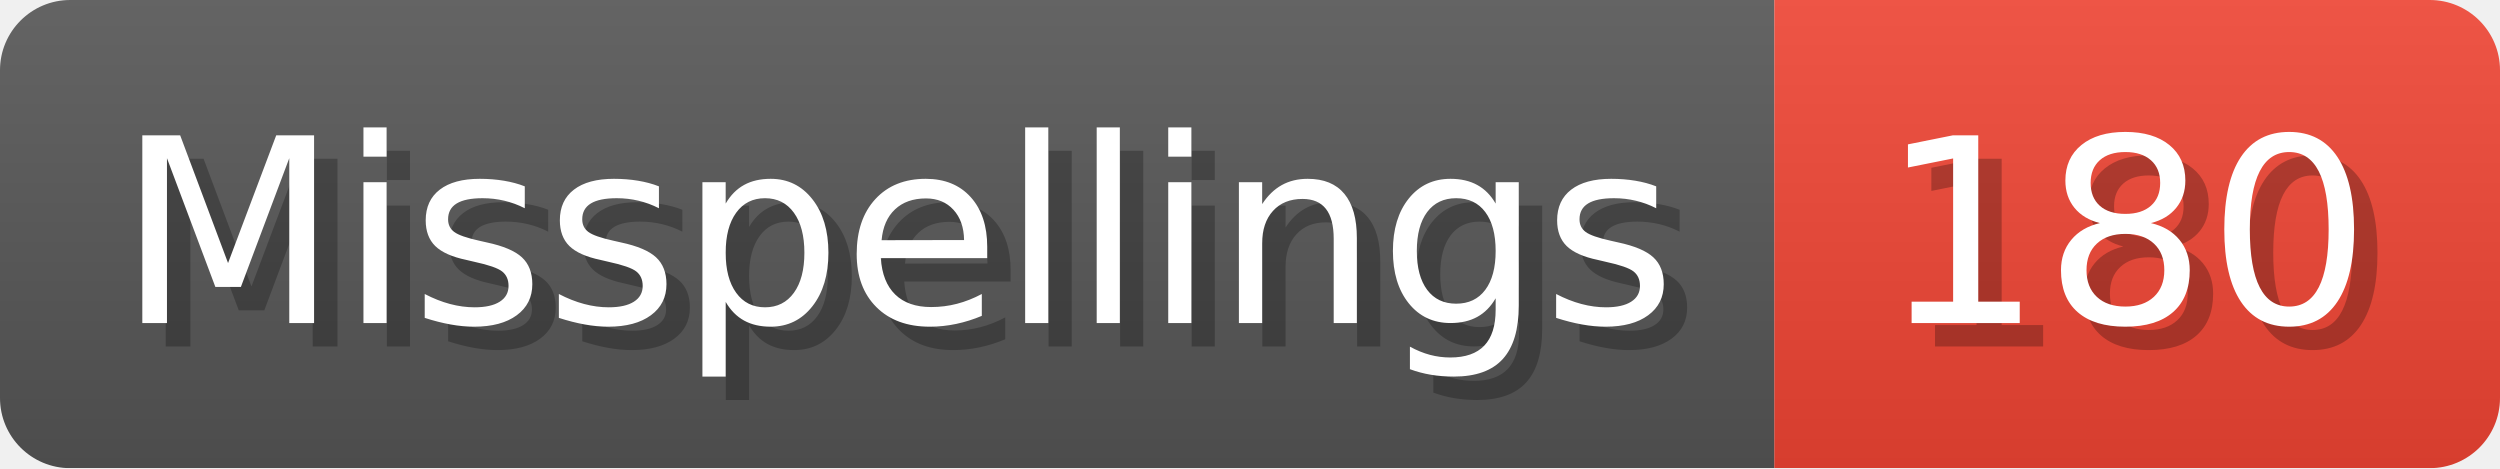
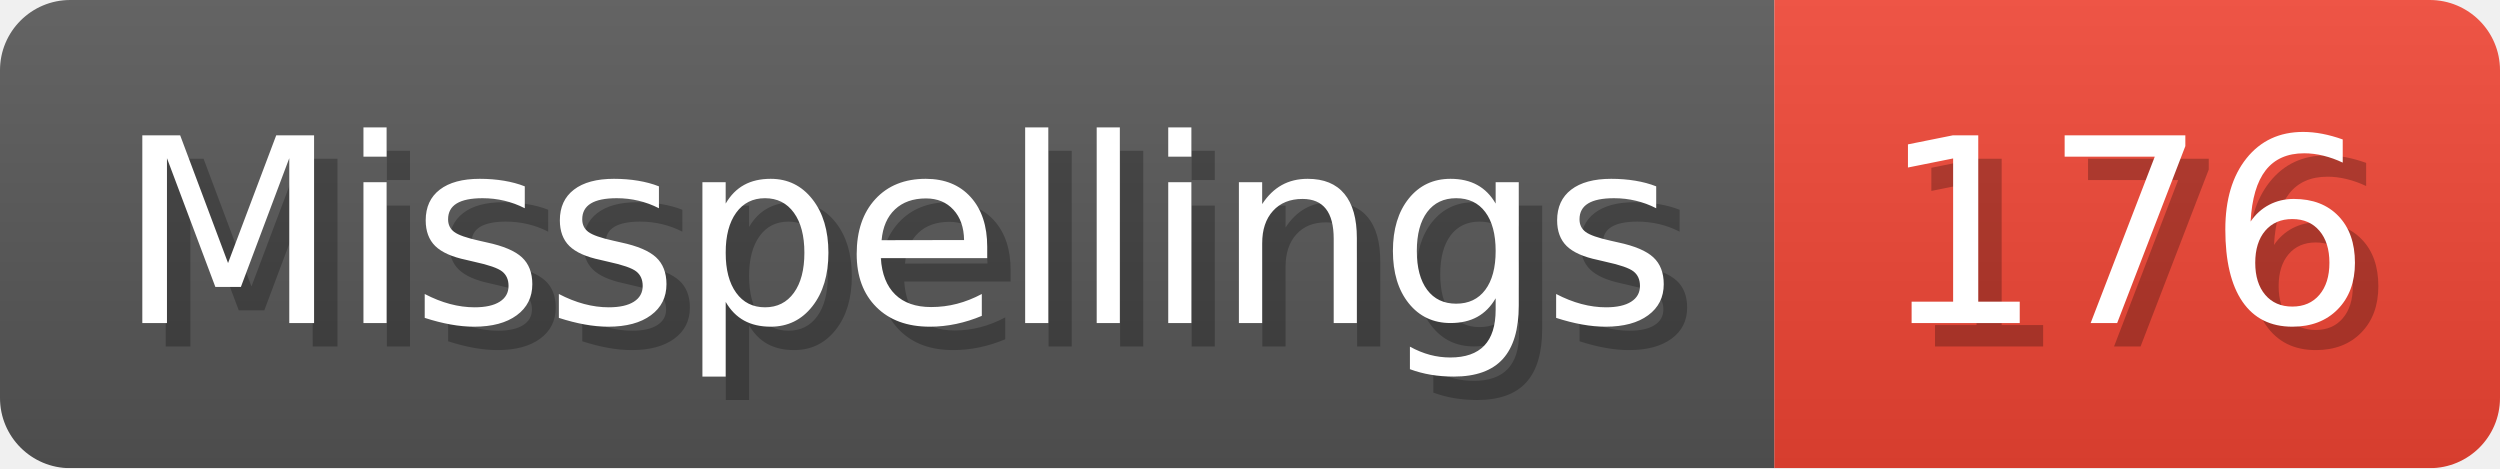
- <svg xmlns="http://www.w3.org/2000/svg" width="106.8" height="20" viewBox="0 0 1068 200" role="img" aria-label="Misspellings: 180">
+ <svg xmlns="http://www.w3.org/2000/svg" width="106.8" height="20" viewBox="0 0 1068 200" role="img" aria-label="Misspellings: 176">
  <linearGradient id="a" x2="0" y2="100%">
    <stop offset="0" stop-opacity=".1" stop-color="#EEE" />
    <stop offset="1" stop-opacity=".1" />
  </linearGradient>
  <mask id="m">
    <rect width="1068" height="200" rx="30" fill="#FFF" />
  </mask>
  <g mask="url(#m)">
    <rect width="758" height="200" fill="#555" />
    <rect width="310" height="200" fill="#E43" x="758" />
    <rect width="1068" height="200" fill="url(#a)" />
  </g>
  <g aria-hidden="true" fill="#fff" text-anchor="start" font-family="Verdana,DejaVu Sans,sans-serif" font-size="110">
    <text x="60" y="148" textLength="658" fill="#000" opacity="0.25">Misspellings</text>
    <text x="50" y="138" textLength="658">Misspellings</text>
-     <text x="813" y="148" textLength="210" fill="#000" opacity="0.25">180</text>
-     <text x="803" y="138" textLength="210">180</text>
+     <text x="813" y="148" textLength="210" fill="#000" opacity="0.25">176</text>
+     <text x="803" y="138" textLength="210">176</text>
  </g>
</svg>
